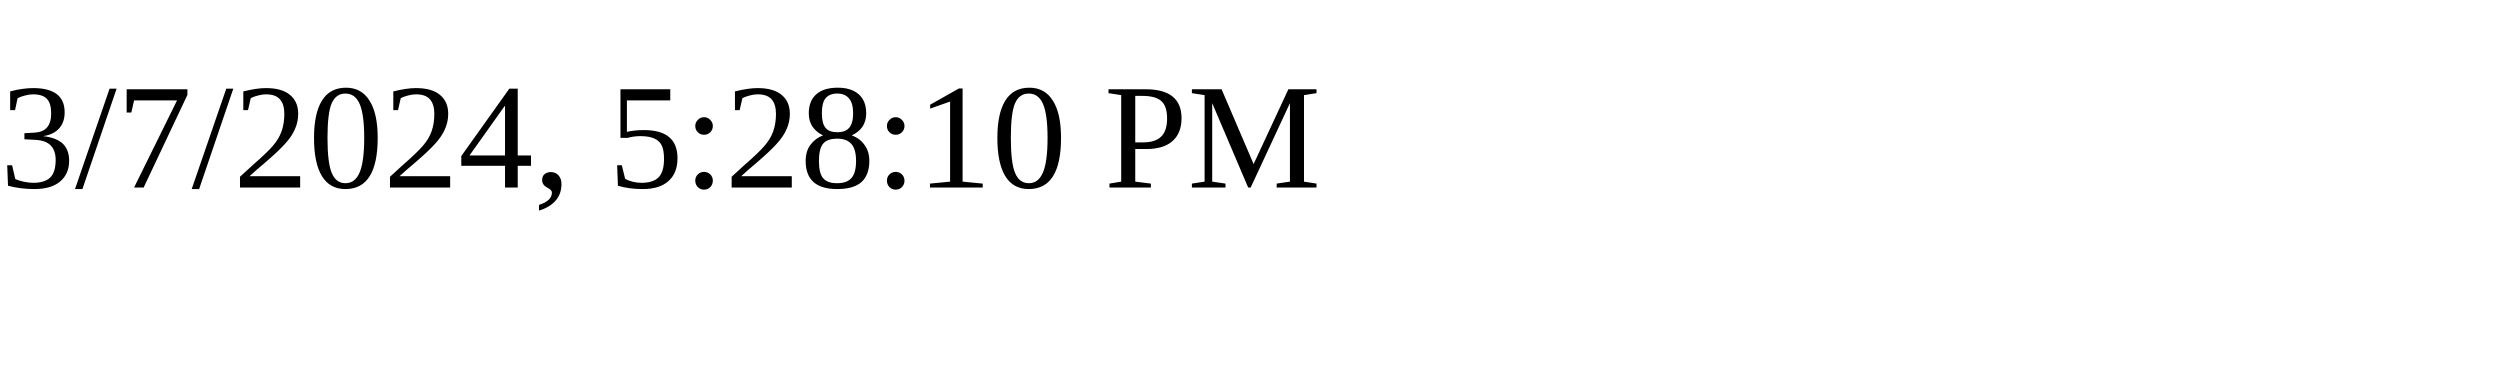
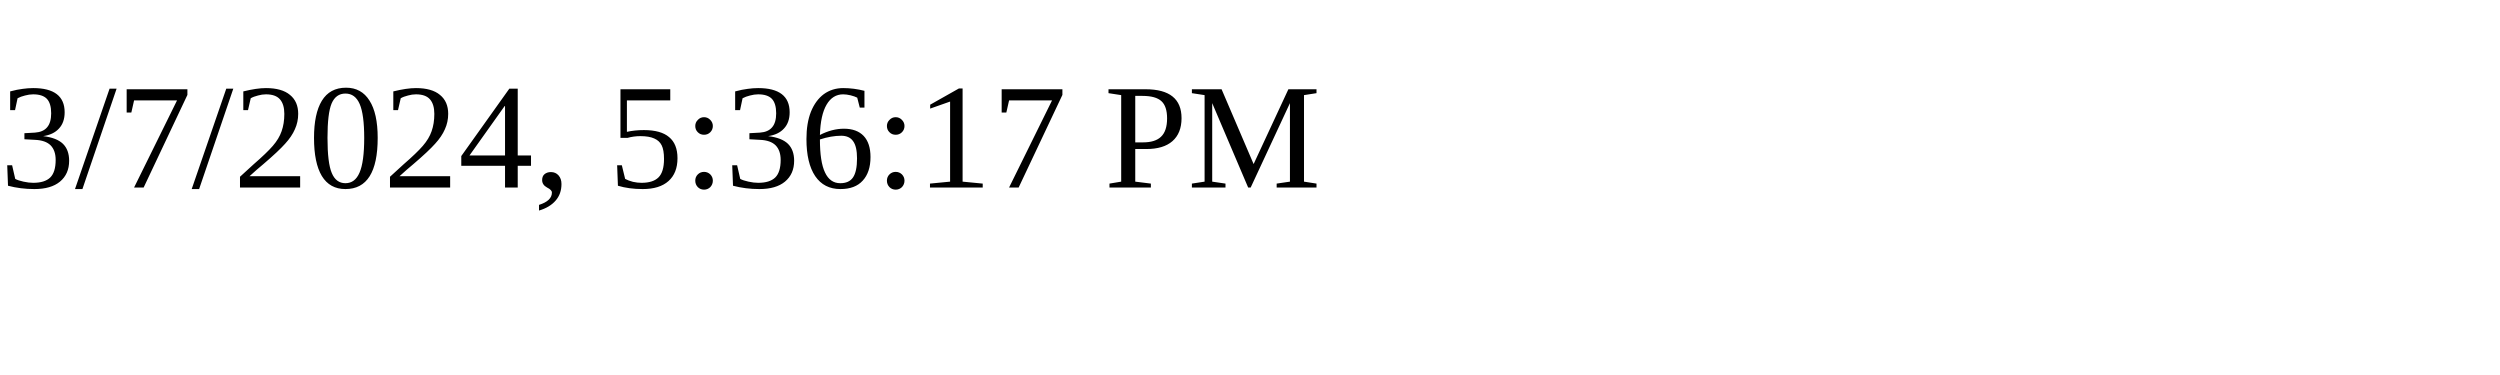
<svg xmlns="http://www.w3.org/2000/svg" height="30" width="200">
-   <text x="0" y="15">3/7/2024, 5:28:10 PM</text>
+   <text x="0" y="15">3/7/2024, 5:36:17 PM</text>
</svg>
